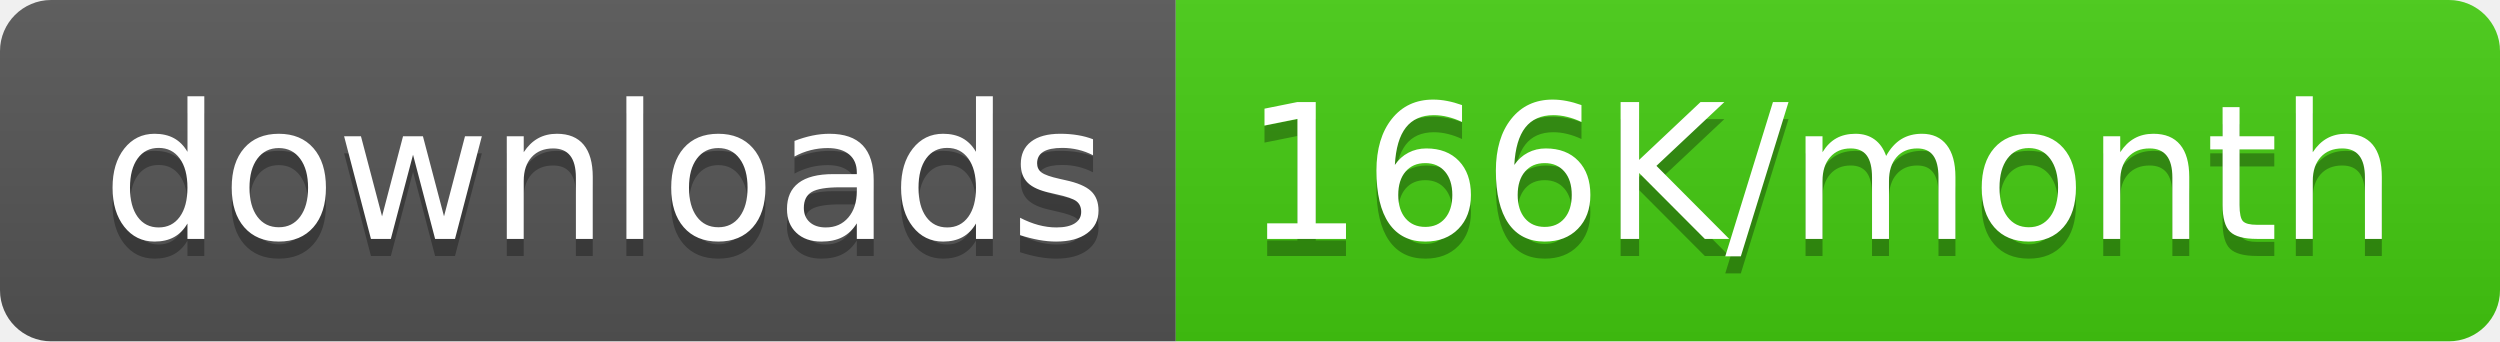
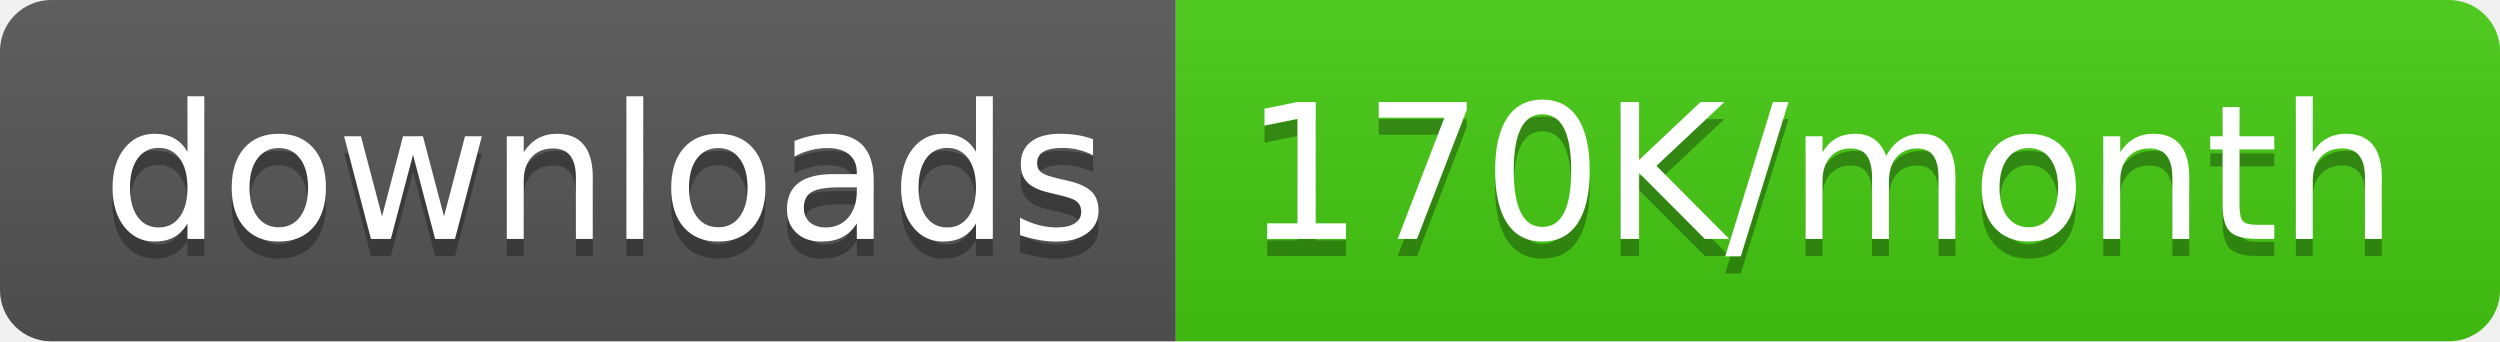
<svg xmlns="http://www.w3.org/2000/svg" width="146.5" height="20">
  <linearGradient id="smooth" x2="0" y2="100%">
    <stop offset="0" stop-color="#bbb" stop-opacity=".1" />
    <stop offset="1" stop-opacity=".1" />
  </linearGradient>
  <clipPath id="round">
    <rect width="146.5" height="20" rx="3" fill="#fff" />
  </clipPath>
  <g clip-path="url(#round)">
    <rect width="68.9" height="20" fill="#555" />
    <rect x="68.9" width="77.6" height="20" fill="#4c1" />
    <rect width="146.5" height="20" fill="url(#smooth)" />
  </g>
  <g fill="#fff" text-anchor="middle" font-family="DejaVu Sans,Verdana,Geneva,sans-serif" font-size="110">
    <text x="354.5" y="150" fill="#010101" fill-opacity=".3" transform="scale(0.1)" textLength="589.0" lengthAdjust="spacing">downloads</text>
    <text x="354.5" y="140" transform="scale(0.1)" textLength="589.0" lengthAdjust="spacing">downloads</text>
-     <text x="1067.0" y="150" fill="#010101" fill-opacity=".3" transform="scale(0.1)" textLength="676.0" lengthAdjust="spacing">166K/month</text>
-     <text x="1067.0" y="140" transform="scale(0.1)" textLength="676.0" lengthAdjust="spacing">166K/month</text>
+     <text x="1067.0" y="150" fill="#010101" fill-opacity=".3" transform="scale(0.1)" textLength="676.0" lengthAdjust="spacing">170K/month</text>
+     <text x="1067.0" y="140" transform="scale(0.1)" textLength="676.0" lengthAdjust="spacing">170K/month</text>
  </g>
</svg>
